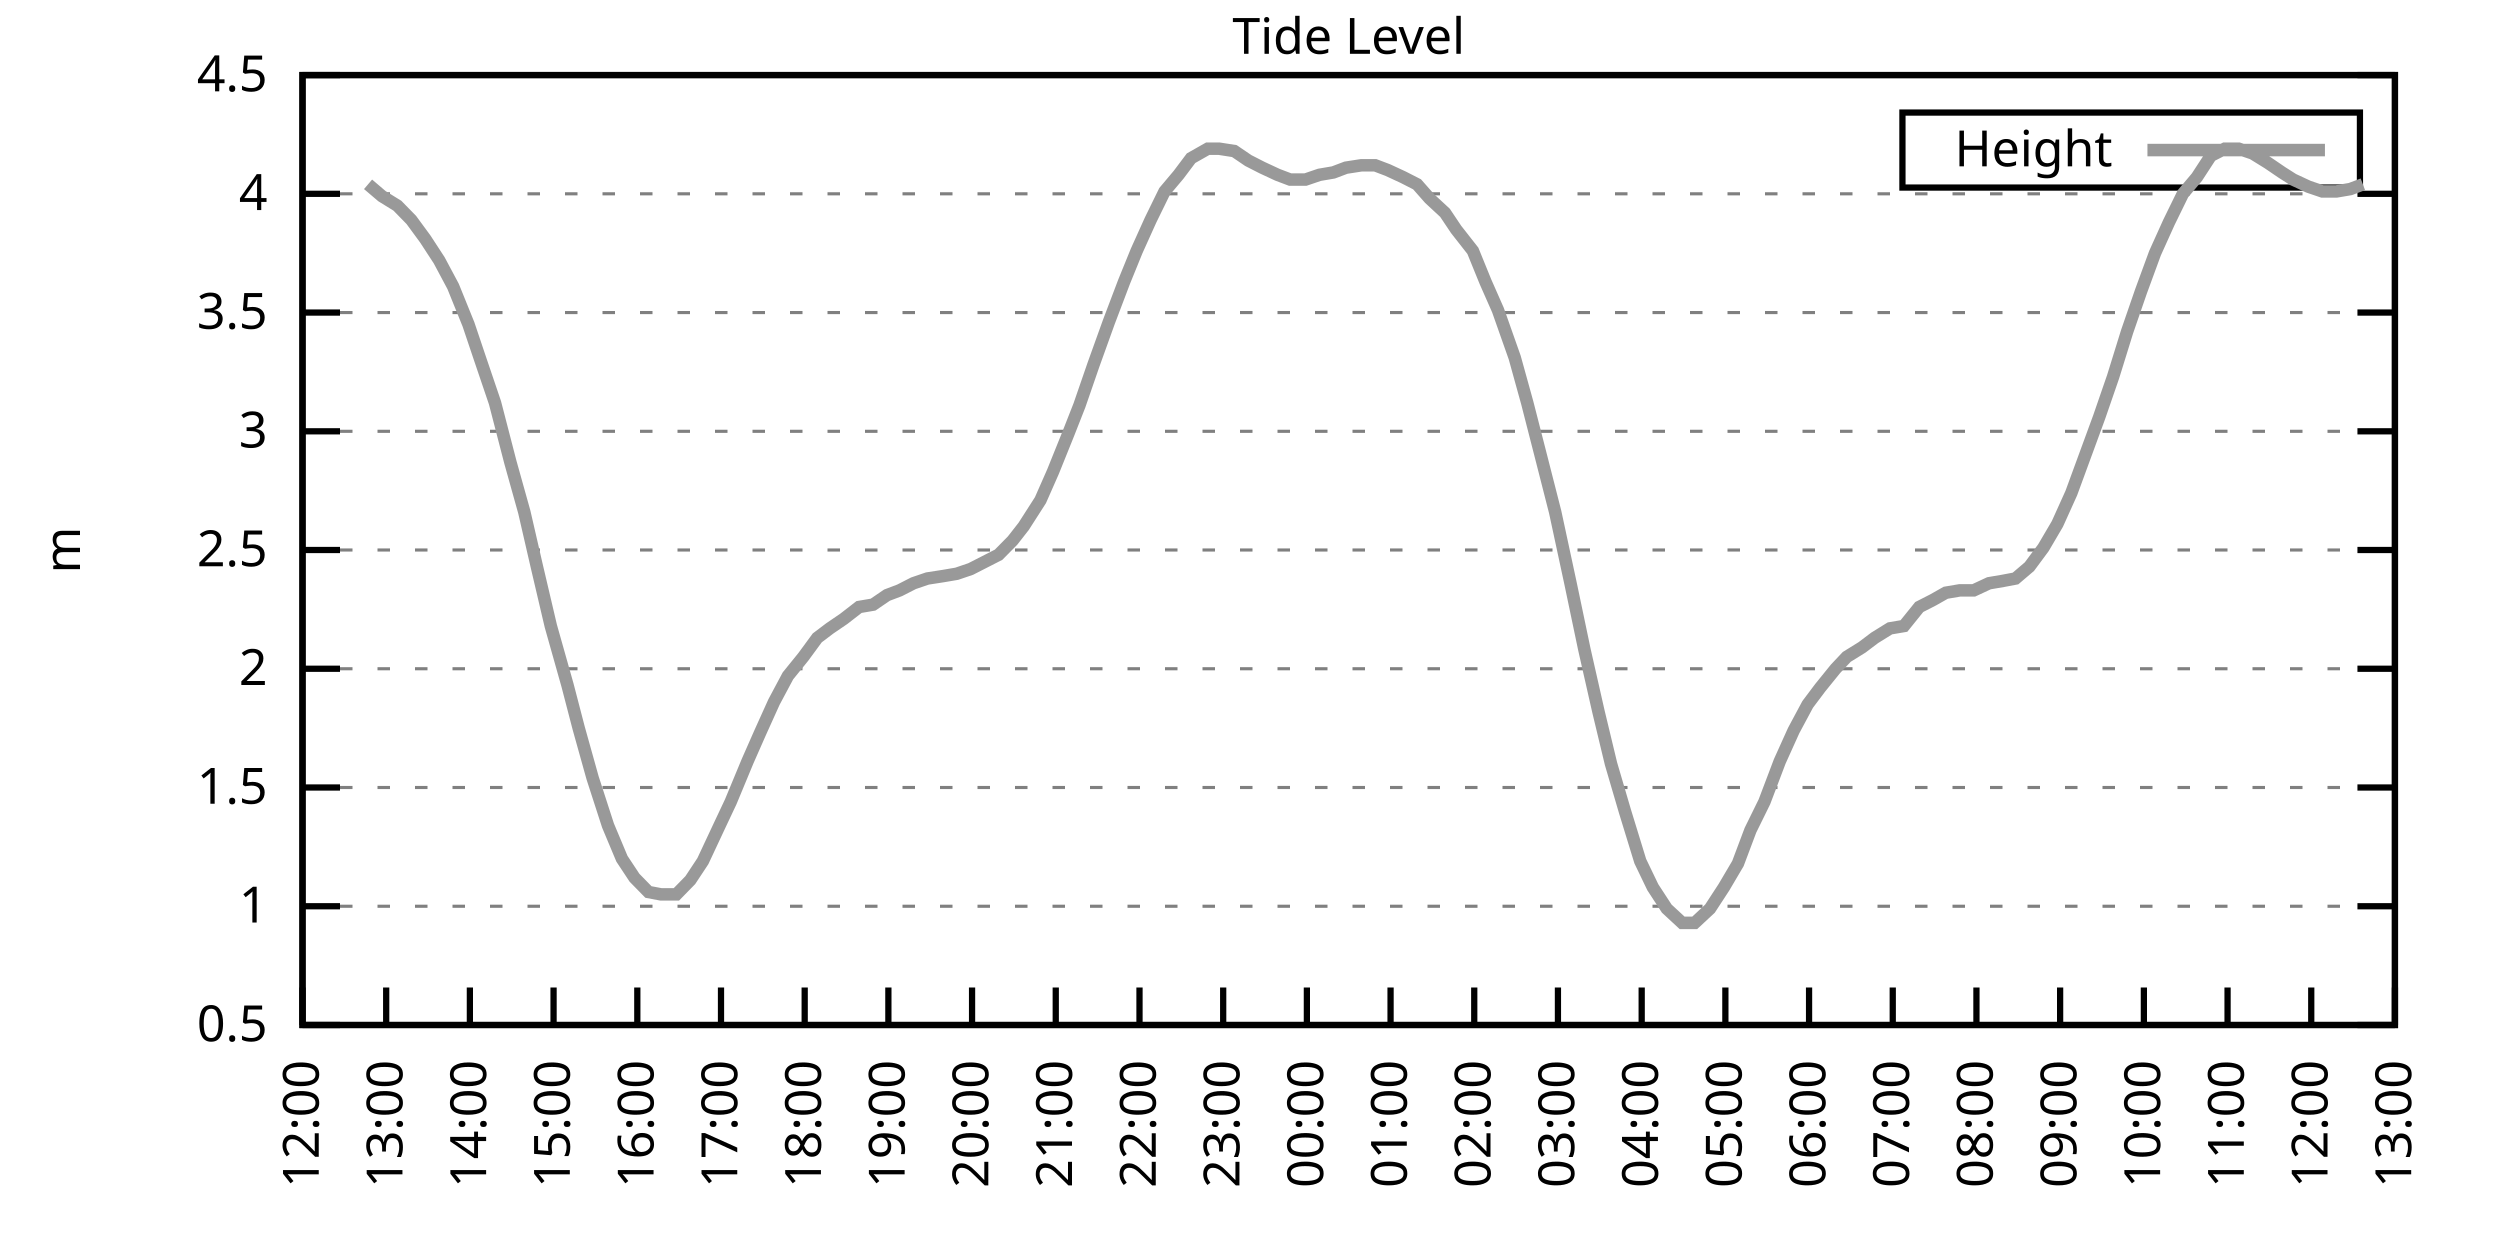
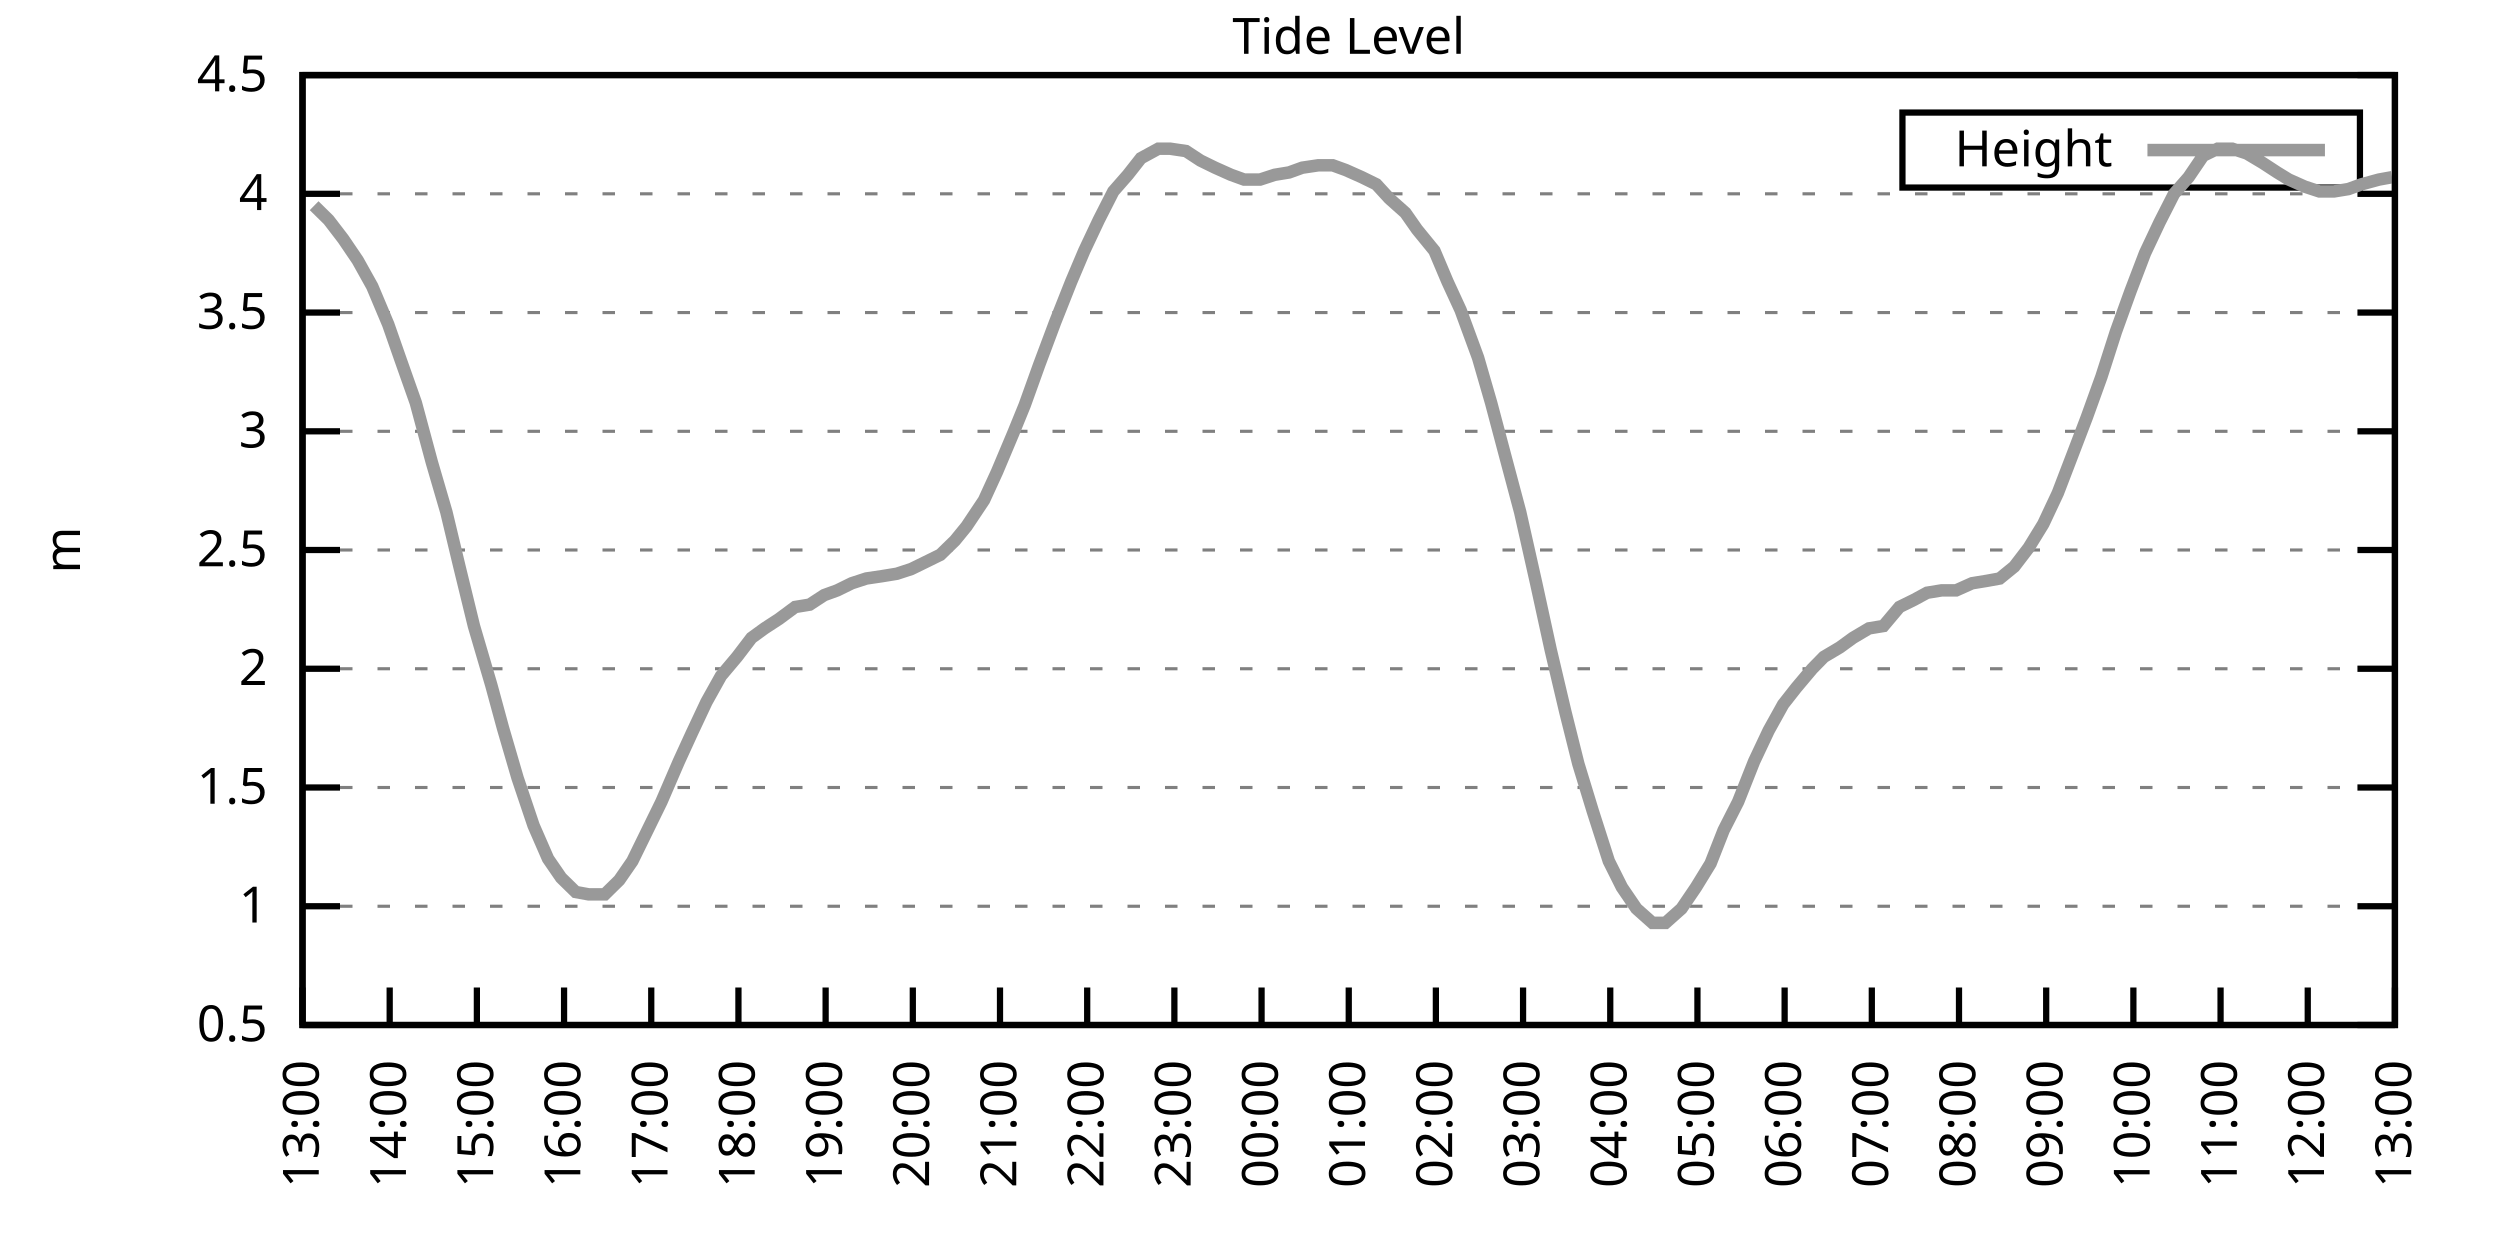
<svg xmlns="http://www.w3.org/2000/svg" xmlns:xlink="http://www.w3.org/1999/xlink" width="400" height="200" viewBox="0 0 400 200">
  <g id="gnuplot_canvas">
    <rect x="0" y="0" width="400" height="200" fill="none" />
    <defs>
      <circle id="gpDot" r="0.5" stroke-width="0.5" stroke="currentColor" />
      <path id="gpPt0" stroke-width="0.333" stroke="currentColor" d="M-1,0 h2 M0,-1 v2" />
      <path id="gpPt1" stroke-width="0.333" stroke="currentColor" d="M-1,-1 L1,1 M1,-1 L-1,1" />
      <path id="gpPt2" stroke-width="0.333" stroke="currentColor" d="M-1,0 L1,0 M0,-1 L0,1 M-1,-1 L1,1 M-1,1 L1,-1" />
      <rect id="gpPt3" stroke-width="0.333" stroke="currentColor" x="-1" y="-1" width="2" height="2" />
      <rect id="gpPt4" stroke-width="0.333" stroke="currentColor" fill="currentColor" x="-1" y="-1" width="2" height="2" />
      <circle id="gpPt5" stroke-width="0.333" stroke="currentColor" cx="0" cy="0" r="1" />
      <use xlink:href="#gpPt5" id="gpPt6" fill="currentColor" stroke="none" />
      <path id="gpPt7" stroke-width="0.333" stroke="currentColor" d="M0,-1.33 L-1.33,0.67 L1.33,0.67 z" />
      <use xlink:href="#gpPt7" id="gpPt8" fill="currentColor" stroke="none" />
      <use xlink:href="#gpPt7" id="gpPt9" stroke="currentColor" transform="rotate(180)" />
      <use xlink:href="#gpPt9" id="gpPt10" fill="currentColor" stroke="none" />
      <use xlink:href="#gpPt3" id="gpPt11" stroke="currentColor" transform="rotate(45)" />
      <use xlink:href="#gpPt11" id="gpPt12" fill="currentColor" stroke="none" />
      <path id="gpPt13" stroke-width="0.333" stroke="currentColor" d="M0,1.330 L1.265,0.411 L0.782,-1.067 L-0.782,-1.076 L-1.265,0.411 z" />
      <use xlink:href="#gpPt13" id="gpPt14" fill="currentColor" stroke="none" />
      <filter id="textbox" filterUnits="objectBoundingBox" x="0" y="0" height="1" width="1">
        <feFlood flood-color="white" flood-opacity="1" result="bgnd" />
        <feComposite in="SourceGraphic" in2="bgnd" operator="atop" />
      </filter>
      <filter id="greybox" filterUnits="objectBoundingBox" x="0" y="0" height="1" width="1">
        <feFlood flood-color="lightgrey" flood-opacity="1" result="grey" />
        <feComposite in="SourceGraphic" in2="grey" operator="atop" />
      </filter>
    </defs>
    <g fill="none" color="white" stroke="currentColor" stroke-width="1.00" stroke-linecap="butt" stroke-linejoin="miter">
</g>
    <g fill="none" color="black" stroke="currentColor" stroke-width="1.00" stroke-linecap="butt" stroke-linejoin="miter">
      <g stroke="none" shape-rendering="crispEdges">
        <polygon fill="rgb(255, 255, 255)" points="48.40,164.00 383.18,164.00 383.18,12.02 48.40,12.02 " />
      </g>
    </g>
    <g fill="none" color="black" stroke="currentColor" stroke-width="1.00" stroke-linecap="butt" stroke-linejoin="miter">
</g>
    <g fill="none" color="black" stroke="black" stroke-width="0.50" stroke-linecap="butt" stroke-linejoin="miter">
</g>
    <g fill="none" color="gray" stroke="currentColor" stroke-width="0.50" stroke-linecap="butt" stroke-linejoin="miter">
      <path stroke="gray" stroke-dasharray="2,4" class="gridline" d="M48.40,164.00 L383.19,164.00  " />
    </g>
    <g fill="none" color="gray" stroke="gray" stroke-width="1.00" stroke-linecap="butt" stroke-linejoin="miter">
</g>
    <g fill="none" color="black" stroke="currentColor" stroke-width="1.00" stroke-linecap="butt" stroke-linejoin="miter">
      <path stroke="black" d="M48.40,164.00 L54.40,164.00 M383.19,164.00 L377.19,164.00  " />
      <g transform="translate(42.80,166.60)" stroke="none" fill="black" font-family="Sans" font-size="8.00" text-anchor="end">
        <text>
          <tspan font-family="Sans"> 0.5</tspan>
        </text>
      </g>
    </g>
    <g fill="none" color="black" stroke="currentColor" stroke-width="1.00" stroke-linecap="butt" stroke-linejoin="miter">
</g>
    <g fill="none" color="black" stroke="black" stroke-width="0.50" stroke-linecap="butt" stroke-linejoin="miter">
</g>
    <g fill="none" color="gray" stroke="currentColor" stroke-width="0.50" stroke-linecap="butt" stroke-linejoin="miter">
      <path stroke="gray" stroke-dasharray="2,4" class="gridline" d="M48.40,145.00 L383.19,145.00  " />
    </g>
    <g fill="none" color="gray" stroke="gray" stroke-width="1.00" stroke-linecap="butt" stroke-linejoin="miter">
</g>
    <g fill="none" color="black" stroke="currentColor" stroke-width="1.00" stroke-linecap="butt" stroke-linejoin="miter">
      <path stroke="black" d="M48.40,145.00 L54.40,145.00 M383.19,145.00 L377.19,145.00  " />
      <g transform="translate(42.80,147.60)" stroke="none" fill="black" font-family="Sans" font-size="8.00" text-anchor="end">
        <text>
          <tspan font-family="Sans"> 1</tspan>
        </text>
      </g>
    </g>
    <g fill="none" color="black" stroke="currentColor" stroke-width="1.00" stroke-linecap="butt" stroke-linejoin="miter">
</g>
    <g fill="none" color="black" stroke="black" stroke-width="0.50" stroke-linecap="butt" stroke-linejoin="miter">
</g>
    <g fill="none" color="gray" stroke="currentColor" stroke-width="0.50" stroke-linecap="butt" stroke-linejoin="miter">
      <path stroke="gray" stroke-dasharray="2,4" class="gridline" d="M48.40,126.00 L383.19,126.00  " />
    </g>
    <g fill="none" color="gray" stroke="gray" stroke-width="1.00" stroke-linecap="butt" stroke-linejoin="miter">
</g>
    <g fill="none" color="black" stroke="currentColor" stroke-width="1.00" stroke-linecap="butt" stroke-linejoin="miter">
      <path stroke="black" d="M48.40,126.00 L54.40,126.00 M383.19,126.00 L377.19,126.00  " />
      <g transform="translate(42.80,128.60)" stroke="none" fill="black" font-family="Sans" font-size="8.00" text-anchor="end">
        <text>
          <tspan font-family="Sans"> 1.5</tspan>
        </text>
      </g>
    </g>
    <g fill="none" color="black" stroke="currentColor" stroke-width="1.00" stroke-linecap="butt" stroke-linejoin="miter">
</g>
    <g fill="none" color="black" stroke="black" stroke-width="0.50" stroke-linecap="butt" stroke-linejoin="miter">
</g>
    <g fill="none" color="gray" stroke="currentColor" stroke-width="0.50" stroke-linecap="butt" stroke-linejoin="miter">
      <path stroke="gray" stroke-dasharray="2,4" class="gridline" d="M48.40,107.00 L383.19,107.00  " />
    </g>
    <g fill="none" color="gray" stroke="gray" stroke-width="1.00" stroke-linecap="butt" stroke-linejoin="miter">
</g>
    <g fill="none" color="black" stroke="currentColor" stroke-width="1.00" stroke-linecap="butt" stroke-linejoin="miter">
      <path stroke="black" d="M48.40,107.00 L54.40,107.00 M383.19,107.00 L377.19,107.00  " />
      <g transform="translate(42.80,109.60)" stroke="none" fill="black" font-family="Sans" font-size="8.00" text-anchor="end">
        <text>
          <tspan font-family="Sans"> 2</tspan>
        </text>
      </g>
    </g>
    <g fill="none" color="black" stroke="currentColor" stroke-width="1.00" stroke-linecap="butt" stroke-linejoin="miter">
</g>
    <g fill="none" color="black" stroke="black" stroke-width="0.50" stroke-linecap="butt" stroke-linejoin="miter">
</g>
    <g fill="none" color="gray" stroke="currentColor" stroke-width="0.50" stroke-linecap="butt" stroke-linejoin="miter">
      <path stroke="gray" stroke-dasharray="2,4" class="gridline" d="M48.40,88.00 L383.19,88.00  " />
    </g>
    <g fill="none" color="gray" stroke="gray" stroke-width="1.00" stroke-linecap="butt" stroke-linejoin="miter">
</g>
    <g fill="none" color="black" stroke="currentColor" stroke-width="1.00" stroke-linecap="butt" stroke-linejoin="miter">
      <path stroke="black" d="M48.40,88.00 L54.40,88.00 M383.19,88.00 L377.19,88.00  " />
      <g transform="translate(42.80,90.60)" stroke="none" fill="black" font-family="Sans" font-size="8.00" text-anchor="end">
        <text>
          <tspan font-family="Sans"> 2.5</tspan>
        </text>
      </g>
    </g>
    <g fill="none" color="black" stroke="currentColor" stroke-width="1.00" stroke-linecap="butt" stroke-linejoin="miter">
</g>
    <g fill="none" color="black" stroke="black" stroke-width="0.50" stroke-linecap="butt" stroke-linejoin="miter">
</g>
    <g fill="none" color="gray" stroke="currentColor" stroke-width="0.50" stroke-linecap="butt" stroke-linejoin="miter">
      <path stroke="gray" stroke-dasharray="2,4" class="gridline" d="M48.40,69.01 L383.19,69.01  " />
    </g>
    <g fill="none" color="gray" stroke="gray" stroke-width="1.00" stroke-linecap="butt" stroke-linejoin="miter">
</g>
    <g fill="none" color="black" stroke="currentColor" stroke-width="1.00" stroke-linecap="butt" stroke-linejoin="miter">
      <path stroke="black" d="M48.40,69.01 L54.40,69.01 M383.19,69.01 L377.19,69.01  " />
      <g transform="translate(42.80,71.61)" stroke="none" fill="black" font-family="Sans" font-size="8.00" text-anchor="end">
        <text>
          <tspan font-family="Sans"> 3</tspan>
        </text>
      </g>
    </g>
    <g fill="none" color="black" stroke="currentColor" stroke-width="1.00" stroke-linecap="butt" stroke-linejoin="miter">
</g>
    <g fill="none" color="black" stroke="black" stroke-width="0.50" stroke-linecap="butt" stroke-linejoin="miter">
</g>
    <g fill="none" color="gray" stroke="currentColor" stroke-width="0.50" stroke-linecap="butt" stroke-linejoin="miter">
      <path stroke="gray" stroke-dasharray="2,4" class="gridline" d="M48.40,50.01 L383.19,50.01  " />
    </g>
    <g fill="none" color="gray" stroke="gray" stroke-width="1.00" stroke-linecap="butt" stroke-linejoin="miter">
</g>
    <g fill="none" color="black" stroke="currentColor" stroke-width="1.00" stroke-linecap="butt" stroke-linejoin="miter">
      <path stroke="black" d="M48.40,50.01 L54.40,50.01 M383.19,50.01 L377.19,50.01  " />
      <g transform="translate(42.80,52.61)" stroke="none" fill="black" font-family="Sans" font-size="8.00" text-anchor="end">
        <text>
          <tspan font-family="Sans"> 3.5</tspan>
        </text>
      </g>
    </g>
    <g fill="none" color="black" stroke="currentColor" stroke-width="1.00" stroke-linecap="butt" stroke-linejoin="miter">
</g>
    <g fill="none" color="black" stroke="black" stroke-width="0.50" stroke-linecap="butt" stroke-linejoin="miter">
</g>
    <g fill="none" color="gray" stroke="currentColor" stroke-width="0.50" stroke-linecap="butt" stroke-linejoin="miter">
      <path stroke="gray" stroke-dasharray="2,4" class="gridline" d="M48.40,31.01 L383.19,31.01  " />
    </g>
    <g fill="none" color="gray" stroke="gray" stroke-width="1.00" stroke-linecap="butt" stroke-linejoin="miter">
</g>
    <g fill="none" color="black" stroke="currentColor" stroke-width="1.00" stroke-linecap="butt" stroke-linejoin="miter">
      <path stroke="black" d="M48.40,31.01 L54.40,31.01 M383.19,31.01 L377.19,31.01  " />
      <g transform="translate(42.80,33.61)" stroke="none" fill="black" font-family="Sans" font-size="8.00" text-anchor="end">
        <text>
          <tspan font-family="Sans"> 4</tspan>
        </text>
      </g>
    </g>
    <g fill="none" color="black" stroke="currentColor" stroke-width="1.00" stroke-linecap="butt" stroke-linejoin="miter">
</g>
    <g fill="none" color="black" stroke="black" stroke-width="0.50" stroke-linecap="butt" stroke-linejoin="miter">
</g>
    <g fill="none" color="gray" stroke="currentColor" stroke-width="0.50" stroke-linecap="butt" stroke-linejoin="miter">
      <path stroke="gray" stroke-dasharray="2,4" class="gridline" d="M48.40,12.01 L383.19,12.01  " />
    </g>
    <g fill="none" color="gray" stroke="gray" stroke-width="1.00" stroke-linecap="butt" stroke-linejoin="miter">
</g>
    <g fill="none" color="black" stroke="currentColor" stroke-width="1.00" stroke-linecap="butt" stroke-linejoin="miter">
      <path stroke="black" d="M48.40,12.01 L54.40,12.01 M383.19,12.01 L377.19,12.01  " />
      <g transform="translate(42.80,14.61)" stroke="none" fill="black" font-family="Sans" font-size="8.00" text-anchor="end">
        <text>
          <tspan font-family="Sans"> 4.5</tspan>
        </text>
      </g>
    </g>
    <g fill="none" color="black" stroke="currentColor" stroke-width="1.00" stroke-linecap="butt" stroke-linejoin="miter">
      <path stroke="black" d="M48.40,164.00 L48.40,158.00  " />
      <g transform="translate(51.00,169.60) rotate(270.00)" stroke="none" fill="black" font-family="Sans" font-size="8.00" text-anchor="end">
        <text>
-           <tspan font-family="Sans">12:00</tspan>
-         </text>
-       </g>
-     </g>
-     <g fill="none" color="black" stroke="currentColor" stroke-width="1.00" stroke-linecap="butt" stroke-linejoin="miter">
-       <path stroke="black" d="M61.79,164.00 L61.79,158.00  " />
-       <g transform="translate(64.39,169.60) rotate(270.00)" stroke="none" fill="black" font-family="Sans" font-size="8.00" text-anchor="end">
-         <text>
          <tspan font-family="Sans">13:00</tspan>
        </text>
      </g>
    </g>
    <g fill="none" color="black" stroke="currentColor" stroke-width="1.00" stroke-linecap="butt" stroke-linejoin="miter">
-       <path stroke="black" d="M75.18,164.00 L75.18,158.00  " />
-       <g transform="translate(77.78,169.60) rotate(270.00)" stroke="none" fill="black" font-family="Sans" font-size="8.00" text-anchor="end">
+       <path stroke="black" d="M62.35,164.00 L62.35,158.00  " />
+       <g transform="translate(64.95,169.60) rotate(270.00)" stroke="none" fill="black" font-family="Sans" font-size="8.00" text-anchor="end">
        <text>
          <tspan font-family="Sans">14:00</tspan>
        </text>
      </g>
    </g>
    <g fill="none" color="black" stroke="currentColor" stroke-width="1.00" stroke-linecap="butt" stroke-linejoin="miter">
-       <path stroke="black" d="M88.57,164.00 L88.57,158.00  " />
-       <g transform="translate(91.17,169.60) rotate(270.00)" stroke="none" fill="black" font-family="Sans" font-size="8.00" text-anchor="end">
+       <path stroke="black" d="M76.30,164.00 L76.30,158.00  " />
+       <g transform="translate(78.90,169.60) rotate(270.00)" stroke="none" fill="black" font-family="Sans" font-size="8.00" text-anchor="end">
        <text>
          <tspan font-family="Sans">15:00</tspan>
        </text>
      </g>
    </g>
    <g fill="none" color="black" stroke="currentColor" stroke-width="1.00" stroke-linecap="butt" stroke-linejoin="miter">
-       <path stroke="black" d="M101.97,164.00 L101.97,158.00  " />
-       <g transform="translate(104.57,169.60) rotate(270.00)" stroke="none" fill="black" font-family="Sans" font-size="8.00" text-anchor="end">
+       <path stroke="black" d="M90.25,164.00 L90.25,158.00  " />
+       <g transform="translate(92.85,169.60) rotate(270.00)" stroke="none" fill="black" font-family="Sans" font-size="8.00" text-anchor="end">
        <text>
          <tspan font-family="Sans">16:00</tspan>
        </text>
      </g>
    </g>
    <g fill="none" color="black" stroke="currentColor" stroke-width="1.00" stroke-linecap="butt" stroke-linejoin="miter">
-       <path stroke="black" d="M115.36,164.00 L115.36,158.00  " />
-       <g transform="translate(117.96,169.60) rotate(270.00)" stroke="none" fill="black" font-family="Sans" font-size="8.00" text-anchor="end">
+       <path stroke="black" d="M104.20,164.00 L104.20,158.00  " />
+       <g transform="translate(106.80,169.60) rotate(270.00)" stroke="none" fill="black" font-family="Sans" font-size="8.00" text-anchor="end">
        <text>
          <tspan font-family="Sans">17:00</tspan>
        </text>
      </g>
    </g>
    <g fill="none" color="black" stroke="currentColor" stroke-width="1.00" stroke-linecap="butt" stroke-linejoin="miter">
-       <path stroke="black" d="M128.75,164.00 L128.75,158.00  " />
-       <g transform="translate(131.35,169.60) rotate(270.00)" stroke="none" fill="black" font-family="Sans" font-size="8.00" text-anchor="end">
+       <path stroke="black" d="M118.15,164.00 L118.15,158.00  " />
+       <g transform="translate(120.75,169.60) rotate(270.00)" stroke="none" fill="black" font-family="Sans" font-size="8.00" text-anchor="end">
        <text>
          <tspan font-family="Sans">18:00</tspan>
        </text>
      </g>
    </g>
    <g fill="none" color="black" stroke="currentColor" stroke-width="1.00" stroke-linecap="butt" stroke-linejoin="miter">
-       <path stroke="black" d="M142.14,164.00 L142.14,158.00  " />
-       <g transform="translate(144.74,169.60) rotate(270.00)" stroke="none" fill="black" font-family="Sans" font-size="8.00" text-anchor="end">
+       <path stroke="black" d="M132.10,164.00 L132.10,158.00  " />
+       <g transform="translate(134.70,169.60) rotate(270.00)" stroke="none" fill="black" font-family="Sans" font-size="8.00" text-anchor="end">
        <text>
          <tspan font-family="Sans">19:00</tspan>
        </text>
      </g>
    </g>
    <g fill="none" color="black" stroke="currentColor" stroke-width="1.00" stroke-linecap="butt" stroke-linejoin="miter">
-       <path stroke="black" d="M155.53,164.00 L155.53,158.00  " />
-       <g transform="translate(158.13,169.60) rotate(270.00)" stroke="none" fill="black" font-family="Sans" font-size="8.00" text-anchor="end">
+       <path stroke="black" d="M146.05,164.00 L146.05,158.00  " />
+       <g transform="translate(148.65,169.60) rotate(270.00)" stroke="none" fill="black" font-family="Sans" font-size="8.00" text-anchor="end">
        <text>
          <tspan font-family="Sans">20:00</tspan>
        </text>
      </g>
    </g>
    <g fill="none" color="black" stroke="currentColor" stroke-width="1.00" stroke-linecap="butt" stroke-linejoin="miter">
-       <path stroke="black" d="M168.92,164.00 L168.92,158.00  " />
-       <g transform="translate(171.52,169.60) rotate(270.00)" stroke="none" fill="black" font-family="Sans" font-size="8.00" text-anchor="end">
+       <path stroke="black" d="M160.00,164.00 L160.00,158.00  " />
+       <g transform="translate(162.60,169.60) rotate(270.00)" stroke="none" fill="black" font-family="Sans" font-size="8.00" text-anchor="end">
        <text>
          <tspan font-family="Sans">21:00</tspan>
        </text>
      </g>
    </g>
    <g fill="none" color="black" stroke="currentColor" stroke-width="1.00" stroke-linecap="butt" stroke-linejoin="miter">
-       <path stroke="black" d="M182.32,164.00 L182.32,158.00  " />
-       <g transform="translate(184.92,169.60) rotate(270.00)" stroke="none" fill="black" font-family="Sans" font-size="8.00" text-anchor="end">
+       <path stroke="black" d="M173.95,164.00 L173.95,158.00  " />
+       <g transform="translate(176.55,169.60) rotate(270.00)" stroke="none" fill="black" font-family="Sans" font-size="8.00" text-anchor="end">
        <text>
          <tspan font-family="Sans">22:00</tspan>
        </text>
      </g>
    </g>
    <g fill="none" color="black" stroke="currentColor" stroke-width="1.00" stroke-linecap="butt" stroke-linejoin="miter">
-       <path stroke="black" d="M195.71,164.00 L195.71,158.00  " />
-       <g transform="translate(198.31,169.60) rotate(270.00)" stroke="none" fill="black" font-family="Sans" font-size="8.00" text-anchor="end">
+       <path stroke="black" d="M187.90,164.00 L187.90,158.00  " />
+       <g transform="translate(190.50,169.60) rotate(270.00)" stroke="none" fill="black" font-family="Sans" font-size="8.00" text-anchor="end">
        <text>
          <tspan font-family="Sans">23:00</tspan>
        </text>
      </g>
    </g>
    <g fill="none" color="black" stroke="currentColor" stroke-width="1.00" stroke-linecap="butt" stroke-linejoin="miter">
-       <path stroke="black" d="M209.10,164.00 L209.10,158.00  " />
-       <g transform="translate(211.70,169.60) rotate(270.00)" stroke="none" fill="black" font-family="Sans" font-size="8.00" text-anchor="end">
+       <path stroke="black" d="M201.85,164.00 L201.85,158.00  " />
+       <g transform="translate(204.45,169.60) rotate(270.00)" stroke="none" fill="black" font-family="Sans" font-size="8.00" text-anchor="end">
        <text>
          <tspan font-family="Sans">00:00</tspan>
        </text>
      </g>
    </g>
    <g fill="none" color="black" stroke="currentColor" stroke-width="1.00" stroke-linecap="butt" stroke-linejoin="miter">
-       <path stroke="black" d="M222.49,164.00 L222.49,158.00  " />
-       <g transform="translate(225.09,169.60) rotate(270.00)" stroke="none" fill="black" font-family="Sans" font-size="8.00" text-anchor="end">
+       <path stroke="black" d="M215.80,164.00 L215.80,158.00  " />
+       <g transform="translate(218.40,169.60) rotate(270.00)" stroke="none" fill="black" font-family="Sans" font-size="8.00" text-anchor="end">
        <text>
          <tspan font-family="Sans">01:00</tspan>
        </text>
      </g>
    </g>
    <g fill="none" color="black" stroke="currentColor" stroke-width="1.00" stroke-linecap="butt" stroke-linejoin="miter">
-       <path stroke="black" d="M235.88,164.00 L235.88,158.00  " />
-       <g transform="translate(238.48,169.60) rotate(270.00)" stroke="none" fill="black" font-family="Sans" font-size="8.00" text-anchor="end">
+       <path stroke="black" d="M229.74,164.00 L229.74,158.00  " />
+       <g transform="translate(232.34,169.60) rotate(270.00)" stroke="none" fill="black" font-family="Sans" font-size="8.00" text-anchor="end">
        <text>
          <tspan font-family="Sans">02:00</tspan>
        </text>
      </g>
    </g>
    <g fill="none" color="black" stroke="currentColor" stroke-width="1.00" stroke-linecap="butt" stroke-linejoin="miter">
-       <path stroke="black" d="M249.27,164.00 L249.27,158.00  " />
-       <g transform="translate(251.87,169.60) rotate(270.00)" stroke="none" fill="black" font-family="Sans" font-size="8.00" text-anchor="end">
+       <path stroke="black" d="M243.69,164.00 L243.69,158.00  " />
+       <g transform="translate(246.29,169.60) rotate(270.00)" stroke="none" fill="black" font-family="Sans" font-size="8.00" text-anchor="end">
        <text>
          <tspan font-family="Sans">03:00</tspan>
        </text>
      </g>
    </g>
    <g fill="none" color="black" stroke="currentColor" stroke-width="1.00" stroke-linecap="butt" stroke-linejoin="miter">
-       <path stroke="black" d="M262.67,164.00 L262.67,158.00  " />
-       <g transform="translate(265.27,169.60) rotate(270.00)" stroke="none" fill="black" font-family="Sans" font-size="8.00" text-anchor="end">
+       <path stroke="black" d="M257.64,164.00 L257.64,158.00  " />
+       <g transform="translate(260.24,169.60) rotate(270.00)" stroke="none" fill="black" font-family="Sans" font-size="8.00" text-anchor="end">
        <text>
          <tspan font-family="Sans">04:00</tspan>
        </text>
      </g>
    </g>
    <g fill="none" color="black" stroke="currentColor" stroke-width="1.00" stroke-linecap="butt" stroke-linejoin="miter">
-       <path stroke="black" d="M276.06,164.00 L276.06,158.00  " />
-       <g transform="translate(278.66,169.60) rotate(270.00)" stroke="none" fill="black" font-family="Sans" font-size="8.00" text-anchor="end">
+       <path stroke="black" d="M271.59,164.00 L271.59,158.00  " />
+       <g transform="translate(274.19,169.60) rotate(270.00)" stroke="none" fill="black" font-family="Sans" font-size="8.00" text-anchor="end">
        <text>
          <tspan font-family="Sans">05:00</tspan>
        </text>
      </g>
    </g>
    <g fill="none" color="black" stroke="currentColor" stroke-width="1.00" stroke-linecap="butt" stroke-linejoin="miter">
-       <path stroke="black" d="M289.45,164.00 L289.45,158.00  " />
-       <g transform="translate(292.05,169.60) rotate(270.00)" stroke="none" fill="black" font-family="Sans" font-size="8.00" text-anchor="end">
+       <path stroke="black" d="M285.54,164.00 L285.54,158.00  " />
+       <g transform="translate(288.14,169.60) rotate(270.00)" stroke="none" fill="black" font-family="Sans" font-size="8.00" text-anchor="end">
        <text>
          <tspan font-family="Sans">06:00</tspan>
        </text>
      </g>
    </g>
    <g fill="none" color="black" stroke="currentColor" stroke-width="1.00" stroke-linecap="butt" stroke-linejoin="miter">
-       <path stroke="black" d="M302.84,164.00 L302.84,158.00  " />
-       <g transform="translate(305.44,169.60) rotate(270.00)" stroke="none" fill="black" font-family="Sans" font-size="8.00" text-anchor="end">
+       <path stroke="black" d="M299.49,164.00 L299.49,158.00  " />
+       <g transform="translate(302.09,169.60) rotate(270.00)" stroke="none" fill="black" font-family="Sans" font-size="8.00" text-anchor="end">
        <text>
          <tspan font-family="Sans">07:00</tspan>
        </text>
      </g>
    </g>
    <g fill="none" color="black" stroke="currentColor" stroke-width="1.00" stroke-linecap="butt" stroke-linejoin="miter">
-       <path stroke="black" d="M316.23,164.00 L316.23,158.00  " />
-       <g transform="translate(318.83,169.60) rotate(270.00)" stroke="none" fill="black" font-family="Sans" font-size="8.00" text-anchor="end">
+       <path stroke="black" d="M313.44,164.00 L313.44,158.00  " />
+       <g transform="translate(316.04,169.60) rotate(270.00)" stroke="none" fill="black" font-family="Sans" font-size="8.00" text-anchor="end">
        <text>
          <tspan font-family="Sans">08:00</tspan>
        </text>
      </g>
    </g>
    <g fill="none" color="black" stroke="currentColor" stroke-width="1.00" stroke-linecap="butt" stroke-linejoin="miter">
-       <path stroke="black" d="M329.62,164.00 L329.62,158.00  " />
-       <g transform="translate(332.22,169.60) rotate(270.00)" stroke="none" fill="black" font-family="Sans" font-size="8.00" text-anchor="end">
+       <path stroke="black" d="M327.39,164.00 L327.39,158.00  " />
+       <g transform="translate(329.99,169.60) rotate(270.00)" stroke="none" fill="black" font-family="Sans" font-size="8.00" text-anchor="end">
        <text>
          <tspan font-family="Sans">09:00</tspan>
        </text>
      </g>
    </g>
    <g fill="none" color="black" stroke="currentColor" stroke-width="1.00" stroke-linecap="butt" stroke-linejoin="miter">
-       <path stroke="black" d="M343.02,164.00 L343.02,158.00  " />
-       <g transform="translate(345.62,169.60) rotate(270.00)" stroke="none" fill="black" font-family="Sans" font-size="8.00" text-anchor="end">
+       <path stroke="black" d="M341.34,164.00 L341.34,158.00  " />
+       <g transform="translate(343.94,169.60) rotate(270.00)" stroke="none" fill="black" font-family="Sans" font-size="8.00" text-anchor="end">
        <text>
          <tspan font-family="Sans">10:00</tspan>
        </text>
      </g>
    </g>
    <g fill="none" color="black" stroke="currentColor" stroke-width="1.00" stroke-linecap="butt" stroke-linejoin="miter">
-       <path stroke="black" d="M356.41,164.00 L356.41,158.00  " />
-       <g transform="translate(359.01,169.60) rotate(270.00)" stroke="none" fill="black" font-family="Sans" font-size="8.00" text-anchor="end">
+       <path stroke="black" d="M355.29,164.00 L355.29,158.00  " />
+       <g transform="translate(357.89,169.60) rotate(270.00)" stroke="none" fill="black" font-family="Sans" font-size="8.00" text-anchor="end">
        <text>
          <tspan font-family="Sans">11:00</tspan>
        </text>
      </g>
    </g>
    <g fill="none" color="black" stroke="currentColor" stroke-width="1.00" stroke-linecap="butt" stroke-linejoin="miter">
-       <path stroke="black" d="M369.80,164.00 L369.80,158.00  " />
-       <g transform="translate(372.40,169.60) rotate(270.00)" stroke="none" fill="black" font-family="Sans" font-size="8.00" text-anchor="end">
+       <path stroke="black" d="M369.24,164.00 L369.24,158.00  " />
+       <g transform="translate(371.84,169.60) rotate(270.00)" stroke="none" fill="black" font-family="Sans" font-size="8.00" text-anchor="end">
        <text>
          <tspan font-family="Sans">12:00</tspan>
        </text>
      </g>
    </g>
    <g fill="none" color="black" stroke="currentColor" stroke-width="1.00" stroke-linecap="butt" stroke-linejoin="miter">
      <path stroke="black" d="M383.19,164.00 L383.19,158.00  " />
      <g transform="translate(385.79,169.60) rotate(270.00)" stroke="none" fill="black" font-family="Sans" font-size="8.00" text-anchor="end">
        <text>
          <tspan font-family="Sans">13:00</tspan>
        </text>
      </g>
    </g>
    <g fill="none" color="black" stroke="currentColor" stroke-width="1.00" stroke-linecap="butt" stroke-linejoin="miter">
</g>
    <g fill="none" color="black" stroke="currentColor" stroke-width="1.00" stroke-linecap="butt" stroke-linejoin="miter">
      <path stroke="black" d="M48.40,12.01 L48.40,164.00 L383.19,164.00 L383.19,12.01 L48.40,12.01 Z  " />
    </g>
    <g fill="none" color="black" stroke="currentColor" stroke-width="1.00" stroke-linecap="butt" stroke-linejoin="miter">
</g>
    <g fill="none" color="black" stroke="currentColor" stroke-width="1.00" stroke-linecap="butt" stroke-linejoin="miter">
      <path stroke="black" d="M304.39,30.01 L304.39,18.01 L377.59,18.01 L377.59,30.01 L304.39,30.01 Z  " />
    </g>
    <g id="Tide_level_plot_1">
      <g fill="none" color="white" stroke="black" stroke-width="2.00" stroke-linecap="butt" stroke-linejoin="miter">
</g>
      <g fill="none" color="black" stroke="currentColor" stroke-width="2.00" stroke-linecap="butt" stroke-linejoin="miter">
        <g transform="translate(337.99,26.61)" stroke="none" fill="black" font-family="Sans" font-size="8.00" text-anchor="end">
          <text>
            <tspan font-family="Sans">Height</tspan>
          </text>
        </g>
      </g>
      <g fill="none" color="black" stroke="currentColor" stroke-width="2.00" stroke-linecap="butt" stroke-linejoin="miter">
-         <path stroke="rgb(153, 153, 153)" d="M343.59,24.01 L371.99,24.01 M58.89,29.49 L61.12,31.39 L63.58,32.91 L65.81,35.19 L68.04,38.23 L70.27,41.65   L72.50,45.83 L74.96,51.91 L76.75,57.23 L79.20,64.45 L81.66,73.95 L83.89,81.93 L85.90,90.66 L88.13,100.16   L90.81,109.66 L92.59,116.50 L94.82,124.48 L97.28,132.08 L99.51,137.40 L101.52,140.44 L103.75,142.72 L105.76,143.10   L108.22,143.10 L110.45,140.82 L112.46,137.78 L115.13,132.08 L116.92,128.28 L119.60,121.82 L121.61,117.26 L123.84,112.32   L126.07,108.14 L128.53,105.10 L130.76,102.06 L132.77,100.54 L135.00,99.02 L137.45,97.12 L139.69,96.74 L141.92,95.22   L143.93,94.46 L146.16,93.32 L148.39,92.56 L150.85,92.18 L153.08,91.80 L155.31,91.04 L157.54,89.90 L159.77,88.76   L162.01,86.49 L163.79,84.21 L166.47,80.03 L168.48,75.47 L170.93,69.39 L172.72,64.83 L174.95,58.37 L177.41,51.53   L179.86,45.07 L181.87,40.13 L184.10,35.19 L186.33,30.63 L188.57,27.97 L190.57,25.31 L193.25,23.79 L195.04,23.79   L197.49,24.17 L199.73,25.69 L201.96,26.83 L204.41,27.97 L206.42,28.73 L208.88,28.73 L211.11,27.97 L213.34,27.59   L215.35,26.83 L217.80,26.45 L220.04,26.45 L222.04,27.21 L224.50,28.35 L226.73,29.49 L228.74,31.77 L231.20,34.05   L232.98,36.71 L235.66,40.13 L237.67,45.07 L239.68,49.63 L242.36,57.23 L244.36,64.45 L246.60,73.19 L248.83,81.93   L251.28,93.32 L253.51,103.96 L255.75,113.84 L257.76,122.20 L259.99,129.80 L262.44,137.78 L264.45,141.96 L266.68,145.38   L269.14,147.66 L271.15,147.66 L273.60,145.38 L275.83,141.96 L278.07,138.16 L280.07,132.84 L282.31,128.28 L284.76,121.82   L286.99,116.88 L289.23,112.70 L291.23,110.04 L293.69,107.00 L295.48,105.10 L297.93,103.58 L299.94,102.06 L302.39,100.54   L304.63,100.16 L307.08,97.12 L309.31,95.98 L311.32,94.84 L313.55,94.46 L315.79,94.46 L318.24,93.32 L320.47,92.94   L322.48,92.56 L324.71,90.66 L326.95,87.63 L329.18,83.83 L331.41,78.89 L333.64,72.81 L335.87,66.73 L338.10,60.27   L340.34,53.05 L342.57,46.59 L344.80,40.51 L347.03,35.57 L349.26,31.01 L351.50,28.35 L353.73,24.93 L355.96,23.79   L358.19,23.79 L360.42,24.55 L362.88,26.07 L365.11,27.59 L366.90,28.73 L369.35,29.87 L371.58,30.63 L373.82,30.63   L376.05,30.25 L378.06,29.49  " />
+         <path stroke="rgb(153, 153, 153)" d="M343.59,24.01 L371.99,24.01 M50.26,32.91 L52.58,35.19 L54.91,38.23 L57.23,41.65 L59.56,45.83 L62.12,51.91   L63.98,57.23 L66.53,64.45 L69.09,73.95 L71.42,81.93 L73.51,90.66 L75.83,100.16 L78.62,109.66 L80.48,116.50   L82.81,124.48 L85.37,132.08 L87.69,137.40 L89.78,140.44 L92.11,142.72 L94.20,143.10 L96.76,143.10 L99.08,140.82   L101.18,137.78 L103.97,132.08 L105.83,128.28 L108.62,121.82 L110.71,117.26 L113.03,112.32 L115.36,108.14 L117.92,105.10   L120.24,102.06 L122.33,100.54 L124.66,99.02 L127.22,97.12 L129.54,96.74 L131.87,95.22 L133.96,94.46 L136.28,93.32   L138.61,92.56 L141.16,92.18 L143.49,91.80 L145.81,91.04 L148.14,89.90 L150.46,88.76 L152.79,86.49 L154.65,84.21   L157.44,80.03 L159.53,75.47 L162.09,69.39 L163.95,64.83 L166.27,58.37 L168.83,51.53 L171.39,45.07 L173.48,40.13   L175.81,35.19 L178.13,30.63 L180.46,27.97 L182.55,25.31 L185.34,23.79 L187.20,23.79 L189.76,24.17 L192.08,25.69   L194.41,26.83 L196.96,27.97 L199.06,28.73 L201.61,28.73 L203.94,27.97 L206.26,27.59 L208.36,26.83 L210.91,26.45   L213.24,26.45 L215.33,27.21 L217.89,28.35 L220.21,29.49 L222.30,31.77 L224.86,34.05 L226.72,36.71 L229.51,40.13   L231.60,45.07 L233.70,49.63 L236.49,57.23 L238.58,64.45 L240.90,73.19 L243.23,81.93 L245.79,93.32 L248.11,103.96   L250.44,113.84 L252.53,122.20 L254.85,129.80 L257.41,137.78 L259.50,141.96 L261.83,145.38 L264.39,147.66 L266.48,147.66   L269.04,145.38 L271.36,141.96 L273.69,138.16 L275.78,132.84 L278.10,128.28 L280.66,121.82 L282.99,116.88 L285.31,112.70   L287.40,110.04 L289.96,107.00 L291.82,105.10 L294.38,103.58 L296.47,102.06 L299.03,100.54 L301.35,100.16 L303.91,97.12   L306.23,95.98 L308.33,94.84 L310.65,94.46 L312.98,94.46 L315.53,93.32 L317.86,92.94 L319.95,92.56 L322.28,90.66   L324.60,87.63 L326.93,83.83 L329.25,78.89 L331.58,72.81 L333.90,66.73 L336.23,60.27 L338.55,53.05 L340.88,46.59   L343.20,40.51 L345.53,35.57 L347.85,31.01 L350.18,28.35 L352.50,24.93 L354.83,23.79 L357.15,23.79 L359.48,24.55   L362.03,26.07 L364.36,27.59 L366.22,28.73 L368.78,29.87 L371.10,30.63 L373.43,30.63 L375.75,30.25 L377.84,29.49   L380.63,28.73 L382.73,28.35  " />
      </g>
    </g>
    <g fill="none" color="black" stroke="currentColor" stroke-width="2.00" stroke-linecap="butt" stroke-linejoin="miter">
</g>
    <g fill="none" color="black" stroke="black" stroke-width="1.00" stroke-linecap="butt" stroke-linejoin="miter">
</g>
    <g fill="none" color="black" stroke="currentColor" stroke-width="1.00" stroke-linecap="butt" stroke-linejoin="miter">
      <path stroke="black" d="M48.40,12.01 L48.40,164.00 L383.19,164.00 L383.19,12.01 L48.40,12.01 Z  " />
      <g transform="translate(12.80,88.01) rotate(270.00)" stroke="none" fill="black" font-family="Sans" font-size="8.00" text-anchor="middle">
        <text>
          <tspan font-family="Sans">m</tspan>
        </text>
      </g>
    </g>
    <g fill="none" color="black" stroke="currentColor" stroke-width="1.00" stroke-linecap="butt" stroke-linejoin="miter">
</g>
    <g fill="none" color="black" stroke="currentColor" stroke-width="1.00" stroke-linecap="butt" stroke-linejoin="miter">
      <g transform="translate(215.79,8.61)" stroke="none" fill="black" font-family="Sans" font-size="8.00" text-anchor="middle">
        <text>
          <tspan font-family="Sans">Tide Level</tspan>
        </text>
      </g>
    </g>
    <g fill="none" color="black" stroke="currentColor" stroke-width="1.00" stroke-linecap="butt" stroke-linejoin="miter">
</g>
  </g>
</svg>
